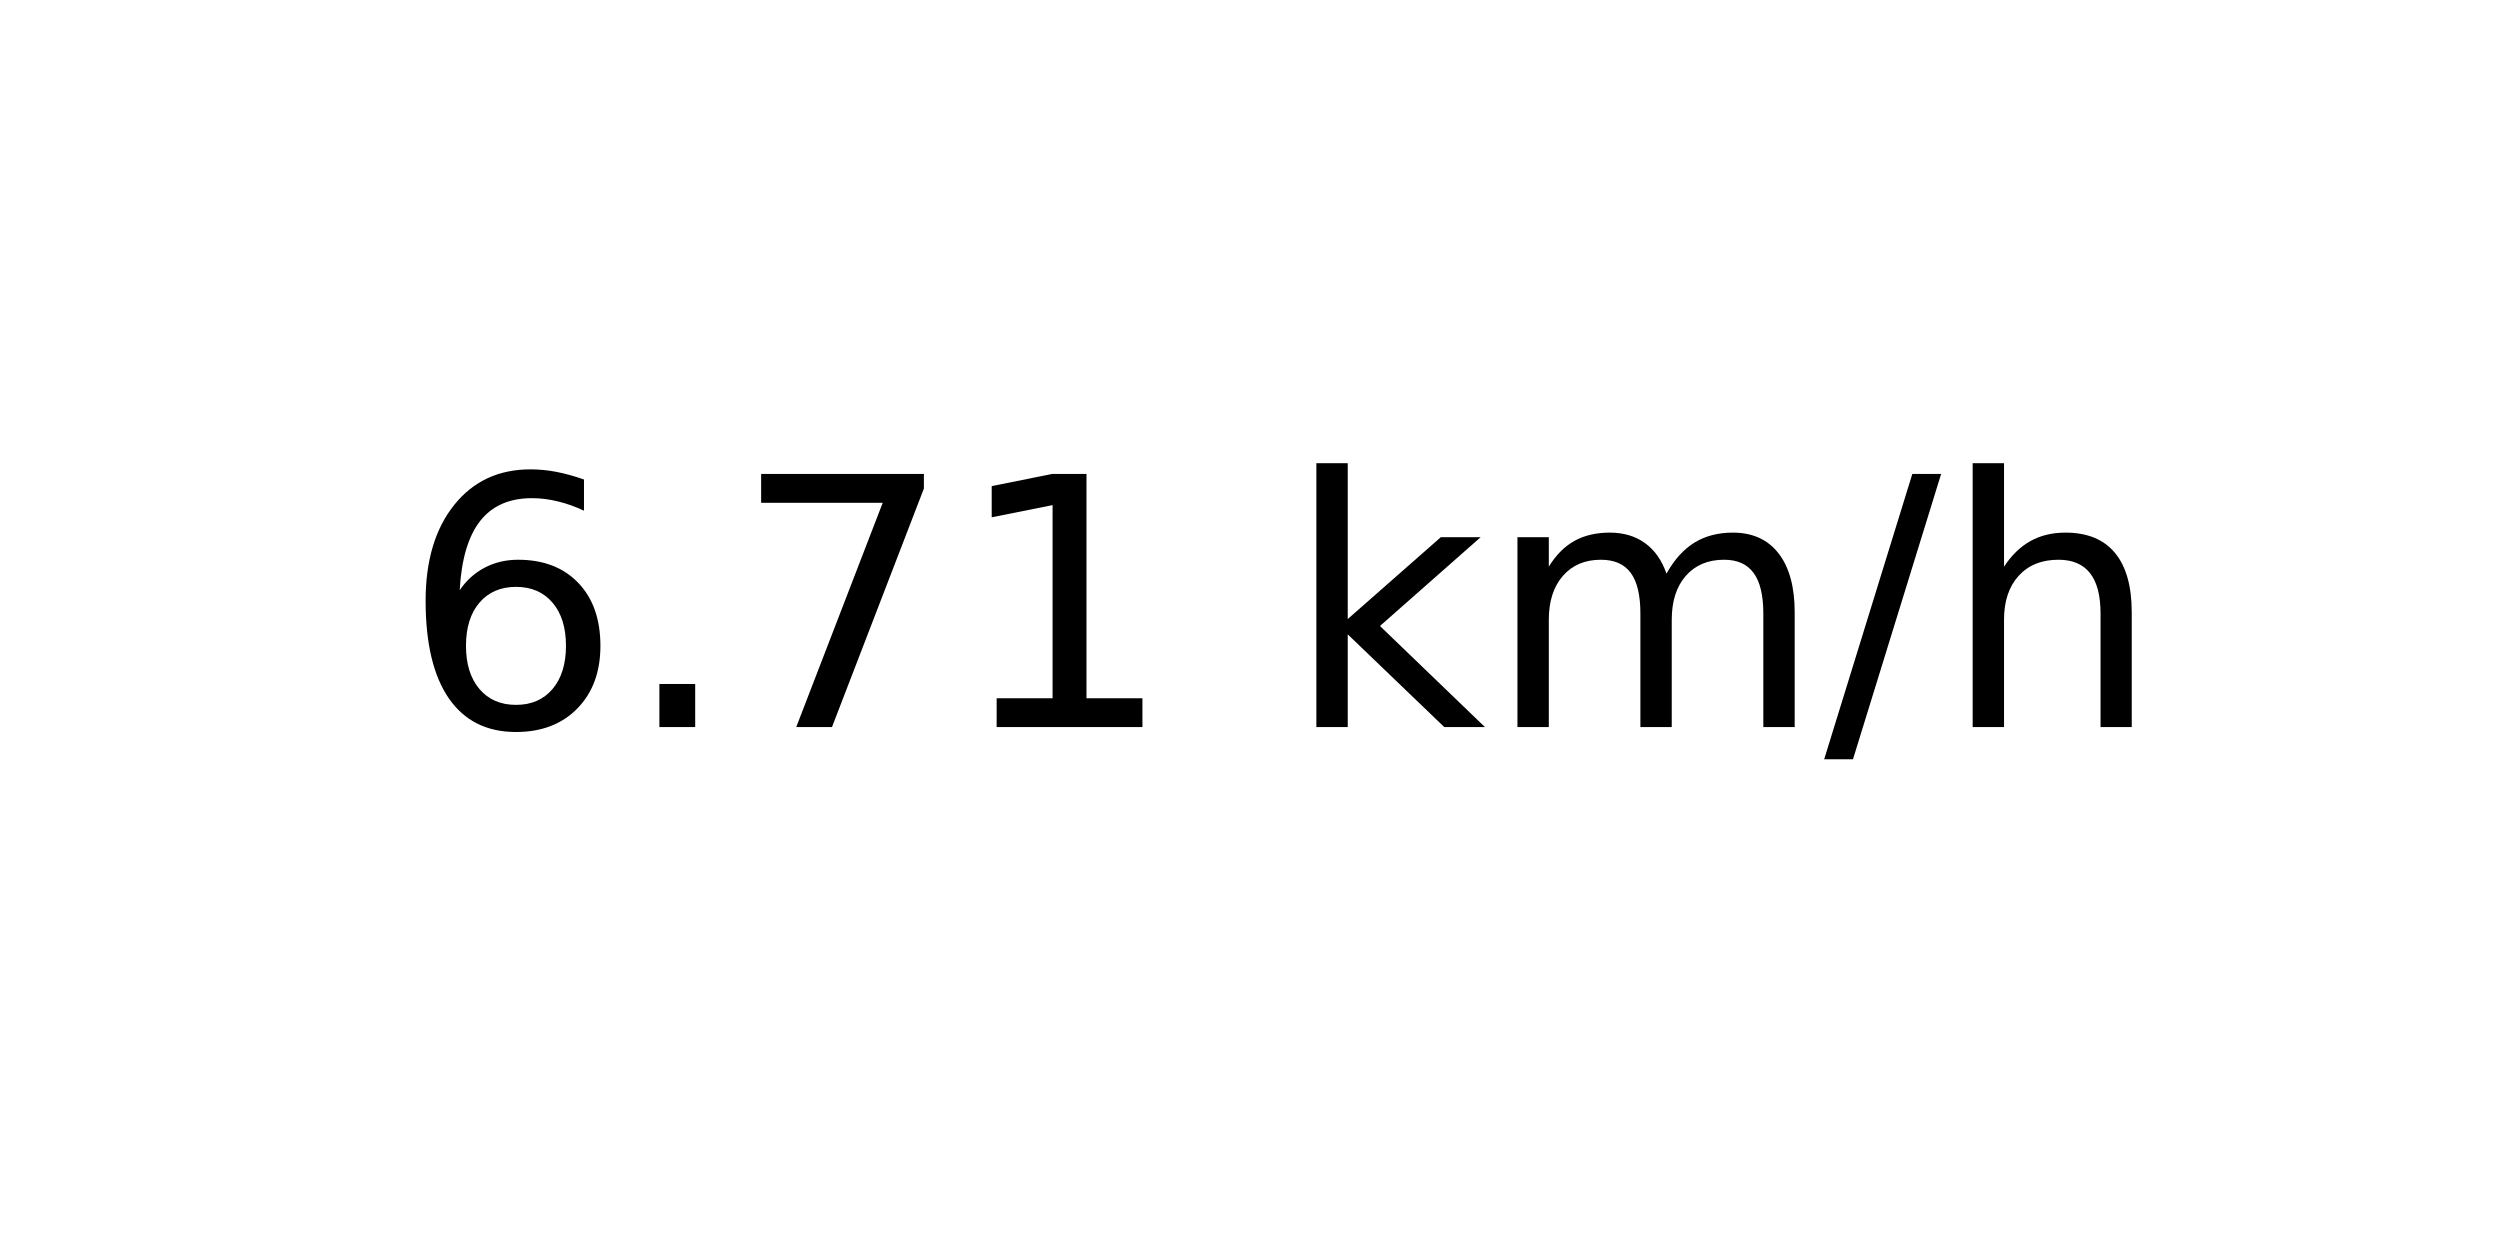
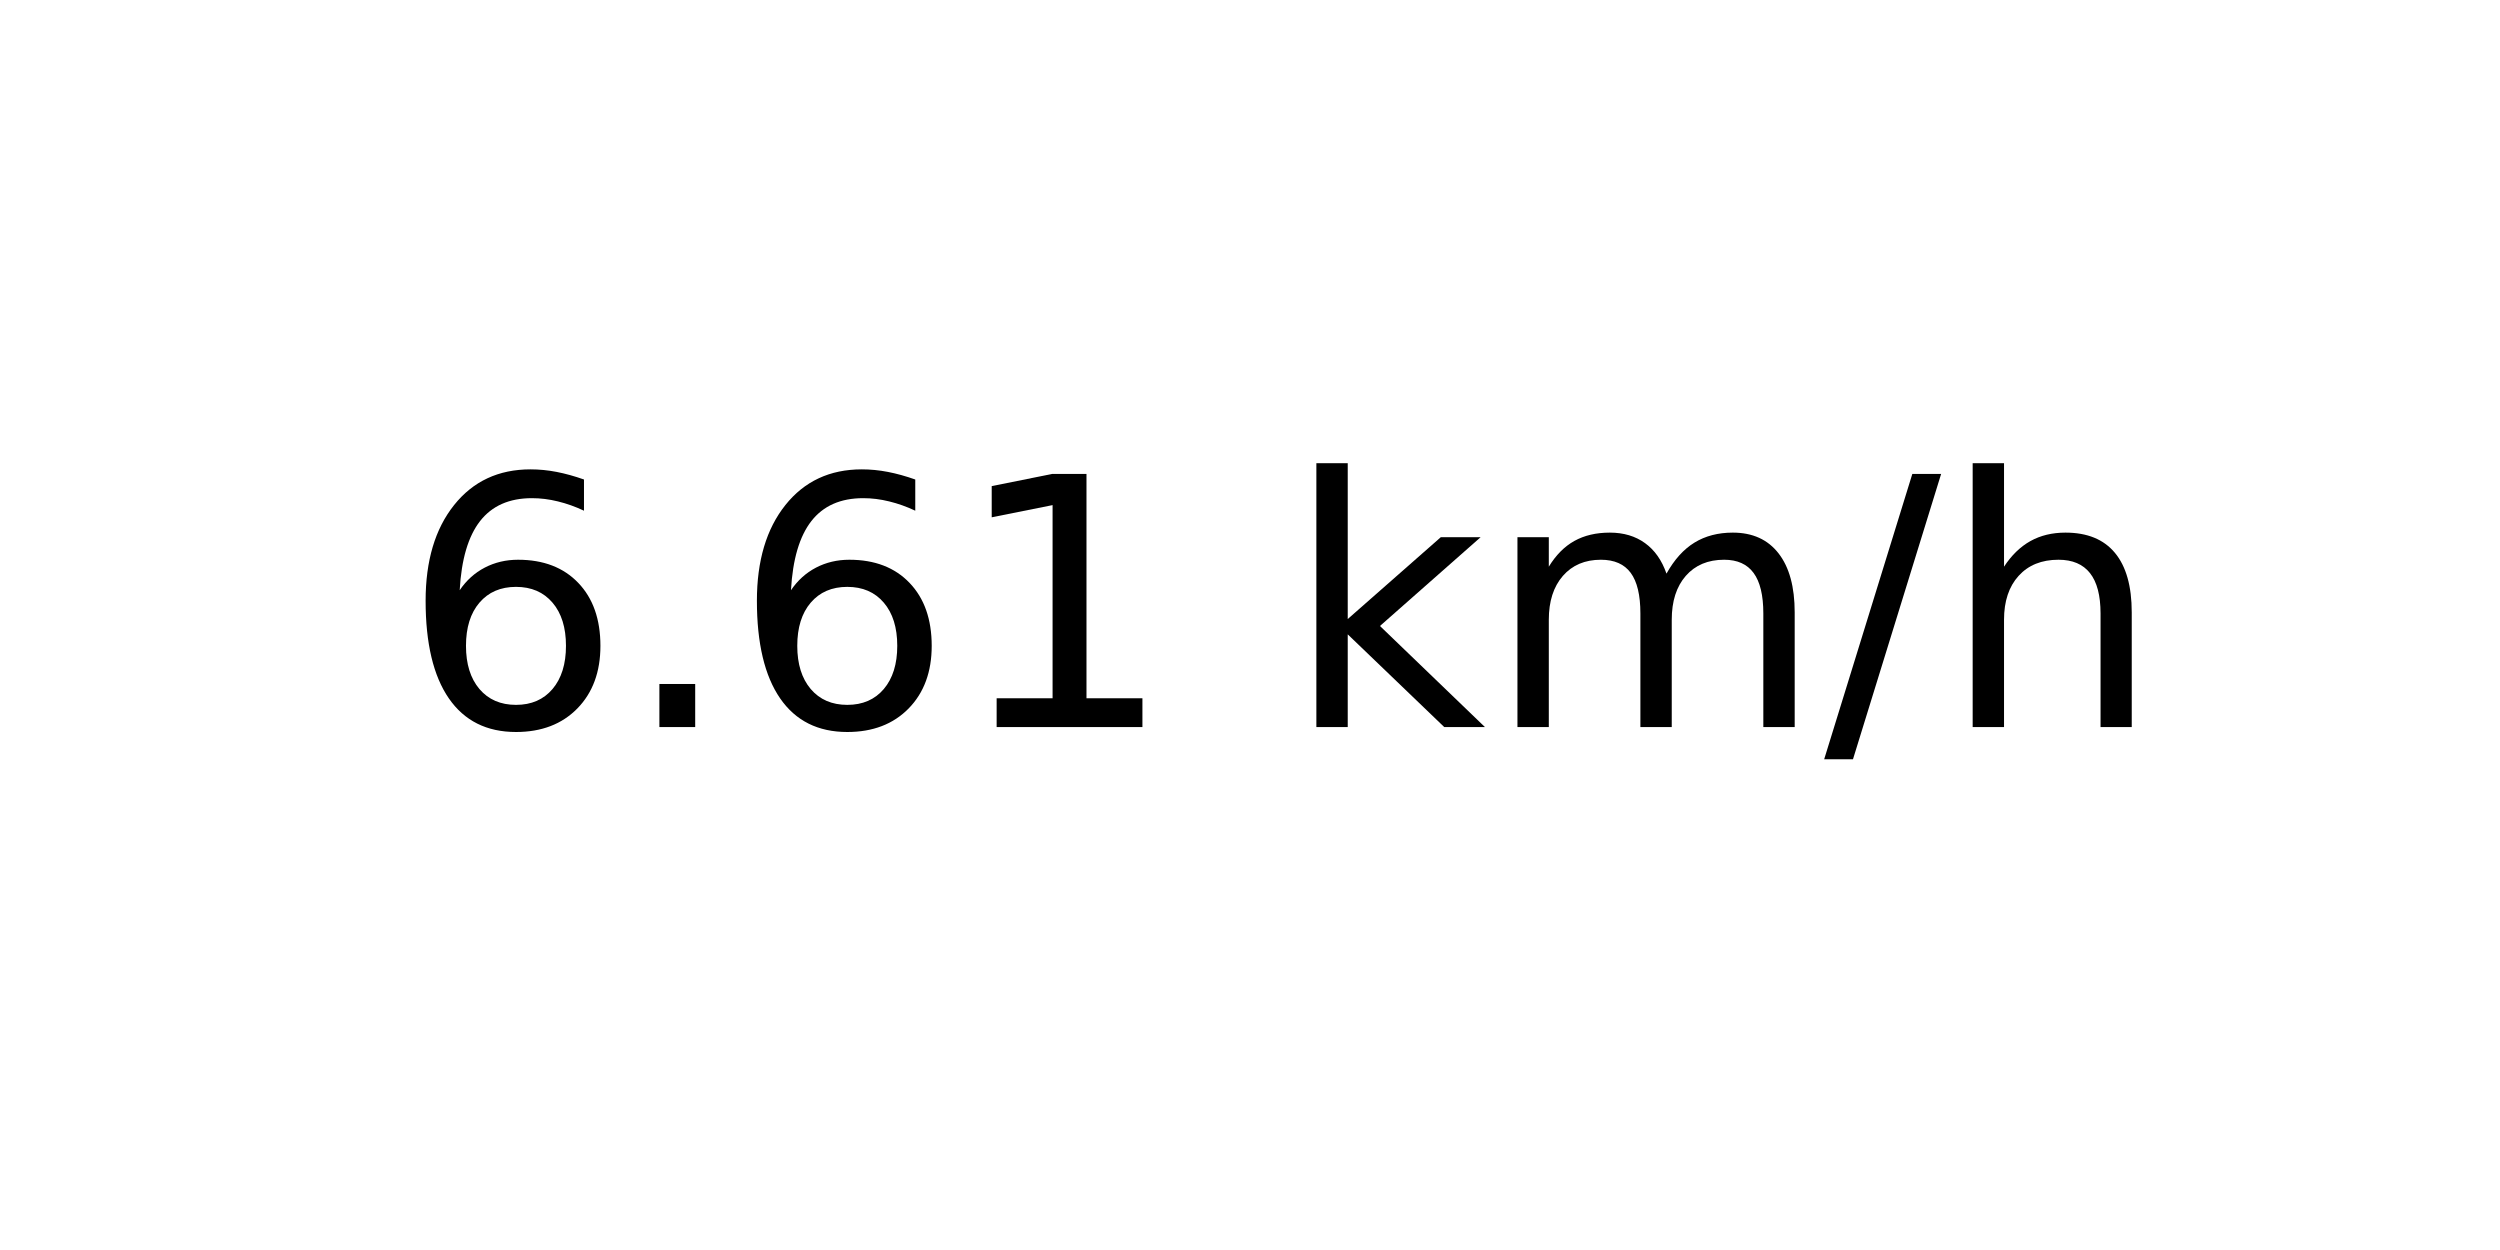
<svg xmlns="http://www.w3.org/2000/svg" xmlns:xlink="http://www.w3.org/1999/xlink" width="72pt" height="36pt" viewBox="0 0 72 36" version="1.1">
  <defs>
    <style type="text/css">*{stroke-linejoin: round; stroke-linecap: butt}</style>
  </defs>
  <g id="figure_1">
    <g id="axes_1">
      <g id="text_1">
        <g transform="translate(11.55937 20.93937) scale(0.1 -0.1)">
          <defs>
            <path id="DejaVuSans-36" d="M 2113 2584  Q 1688 2584 1439 2293  Q 1191 2003 1191 1497  Q 1191 994 1439 701  Q 1688 409 2113 409  Q 2538 409 2786 701  Q 3034 994 3034 1497  Q 3034 2003 2786 2293  Q 2538 2584 2113 2584  z M 3366 4563  L 3366 3988  Q 3128 4100 2886 4159  Q 2644 4219 2406 4219  Q 1781 4219 1451 3797  Q 1122 3375 1075 2522  Q 1259 2794 1537 2939  Q 1816 3084 2150 3084  Q 2853 3084 3261 2657  Q 3669 2231 3669 1497  Q 3669 778 3244 343  Q 2819 -91 2113 -91  Q 1303 -91 875 529  Q 447 1150 447 2328  Q 447 3434 972 4092  Q 1497 4750 2381 4750  Q 2619 4750 2861 4703  Q 3103 4656 3366 4563  z " transform="scale(0.015625)" />
            <path id="DejaVuSans-2e" d="M 684 794  L 1344 794  L 1344 0  L 684 0  L 684 794  z " transform="scale(0.015625)" />
-             <path id="DejaVuSans-37" d="M 525 4666  L 3525 4666  L 3525 4397  L 1831 0  L 1172 0  L 2766 4134  L 525 4134  L 525 4666  z " transform="scale(0.015625)" />
            <path id="DejaVuSans-31" d="M 794 531  L 1825 531  L 1825 4091  L 703 3866  L 703 4441  L 1819 4666  L 2450 4666  L 2450 531  L 3481 531  L 3481 0  L 794 0  L 794 531  z " transform="scale(0.015625)" />
            <path id="DejaVuSans-20" transform="scale(0.015625)" />
            <path id="DejaVuSans-6b" d="M 581 4863  L 1159 4863  L 1159 1991  L 2875 3500  L 3609 3500  L 1753 1863  L 3688 0  L 2938 0  L 1159 1709  L 1159 0  L 581 0  L 581 4863  z " transform="scale(0.015625)" />
            <path id="DejaVuSans-6d" d="M 3328 2828  Q 3544 3216 3844 3400  Q 4144 3584 4550 3584  Q 5097 3584 5394 3201  Q 5691 2819 5691 2113  L 5691 0  L 5113 0  L 5113 2094  Q 5113 2597 4934 2840  Q 4756 3084 4391 3084  Q 3944 3084 3684 2787  Q 3425 2491 3425 1978  L 3425 0  L 2847 0  L 2847 2094  Q 2847 2600 2669 2842  Q 2491 3084 2119 3084  Q 1678 3084 1418 2786  Q 1159 2488 1159 1978  L 1159 0  L 581 0  L 581 3500  L 1159 3500  L 1159 2956  Q 1356 3278 1631 3431  Q 1906 3584 2284 3584  Q 2666 3584 2933 3390  Q 3200 3197 3328 2828  z " transform="scale(0.015625)" />
            <path id="DejaVuSans-2f" d="M 1625 4666  L 2156 4666  L 531 -594  L 0 -594  L 1625 4666  z " transform="scale(0.015625)" />
            <path id="DejaVuSans-68" d="M 3513 2113  L 3513 0  L 2938 0  L 2938 2094  Q 2938 2591 2744 2837  Q 2550 3084 2163 3084  Q 1697 3084 1428 2787  Q 1159 2491 1159 1978  L 1159 0  L 581 0  L 581 4863  L 1159 4863  L 1159 2956  Q 1366 3272 1645 3428  Q 1925 3584 2291 3584  Q 2894 3584 3203 3211  Q 3513 2838 3513 2113  z " transform="scale(0.015625)" />
          </defs>
          <use xlink:href="#DejaVuSans-36" />
          <use xlink:href="#DejaVuSans-2e" x="63.623" />
-           <use xlink:href="#DejaVuSans-37" x="95.41" />
+           <use xlink:href="#DejaVuSans-36" x="95.41" />
          <use xlink:href="#DejaVuSans-31" x="159.033" />
          <use xlink:href="#DejaVuSans-20" x="222.656" />
          <use xlink:href="#DejaVuSans-6b" x="254.443" />
          <use xlink:href="#DejaVuSans-6d" x="312.354" />
          <use xlink:href="#DejaVuSans-2f" x="409.766" />
          <use xlink:href="#DejaVuSans-68" x="443.457" />
        </g>
      </g>
    </g>
  </g>
</svg>
